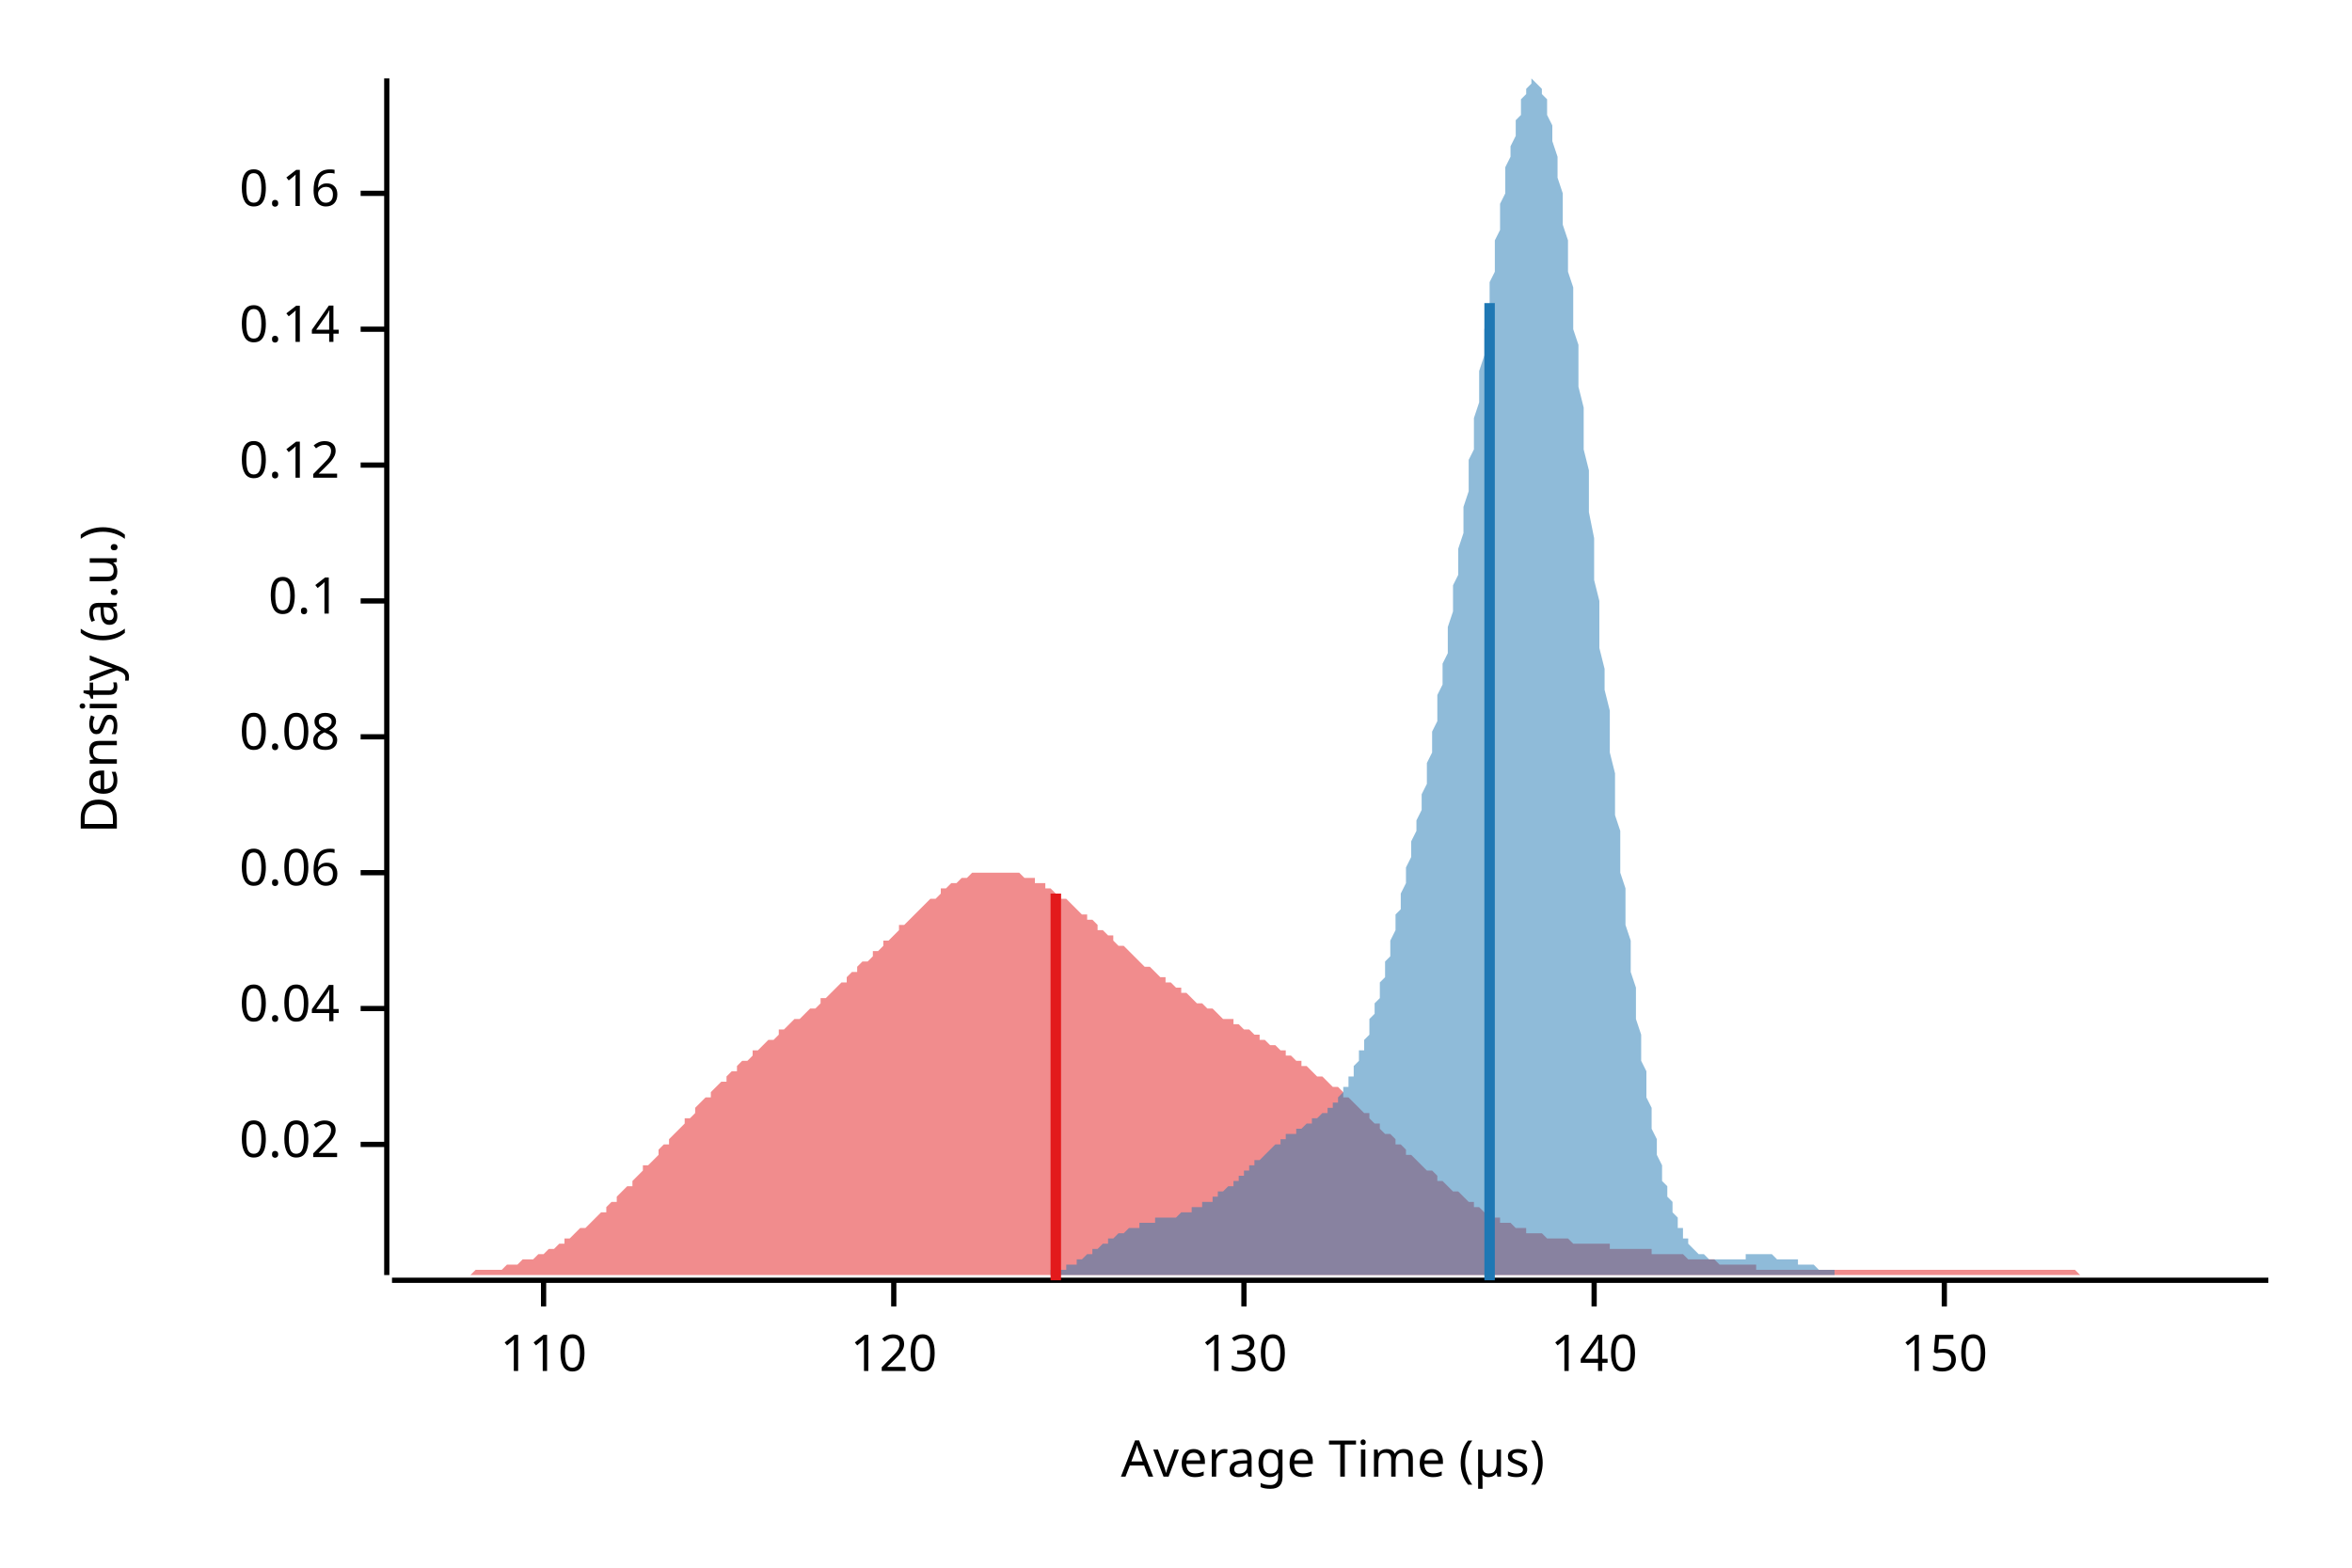
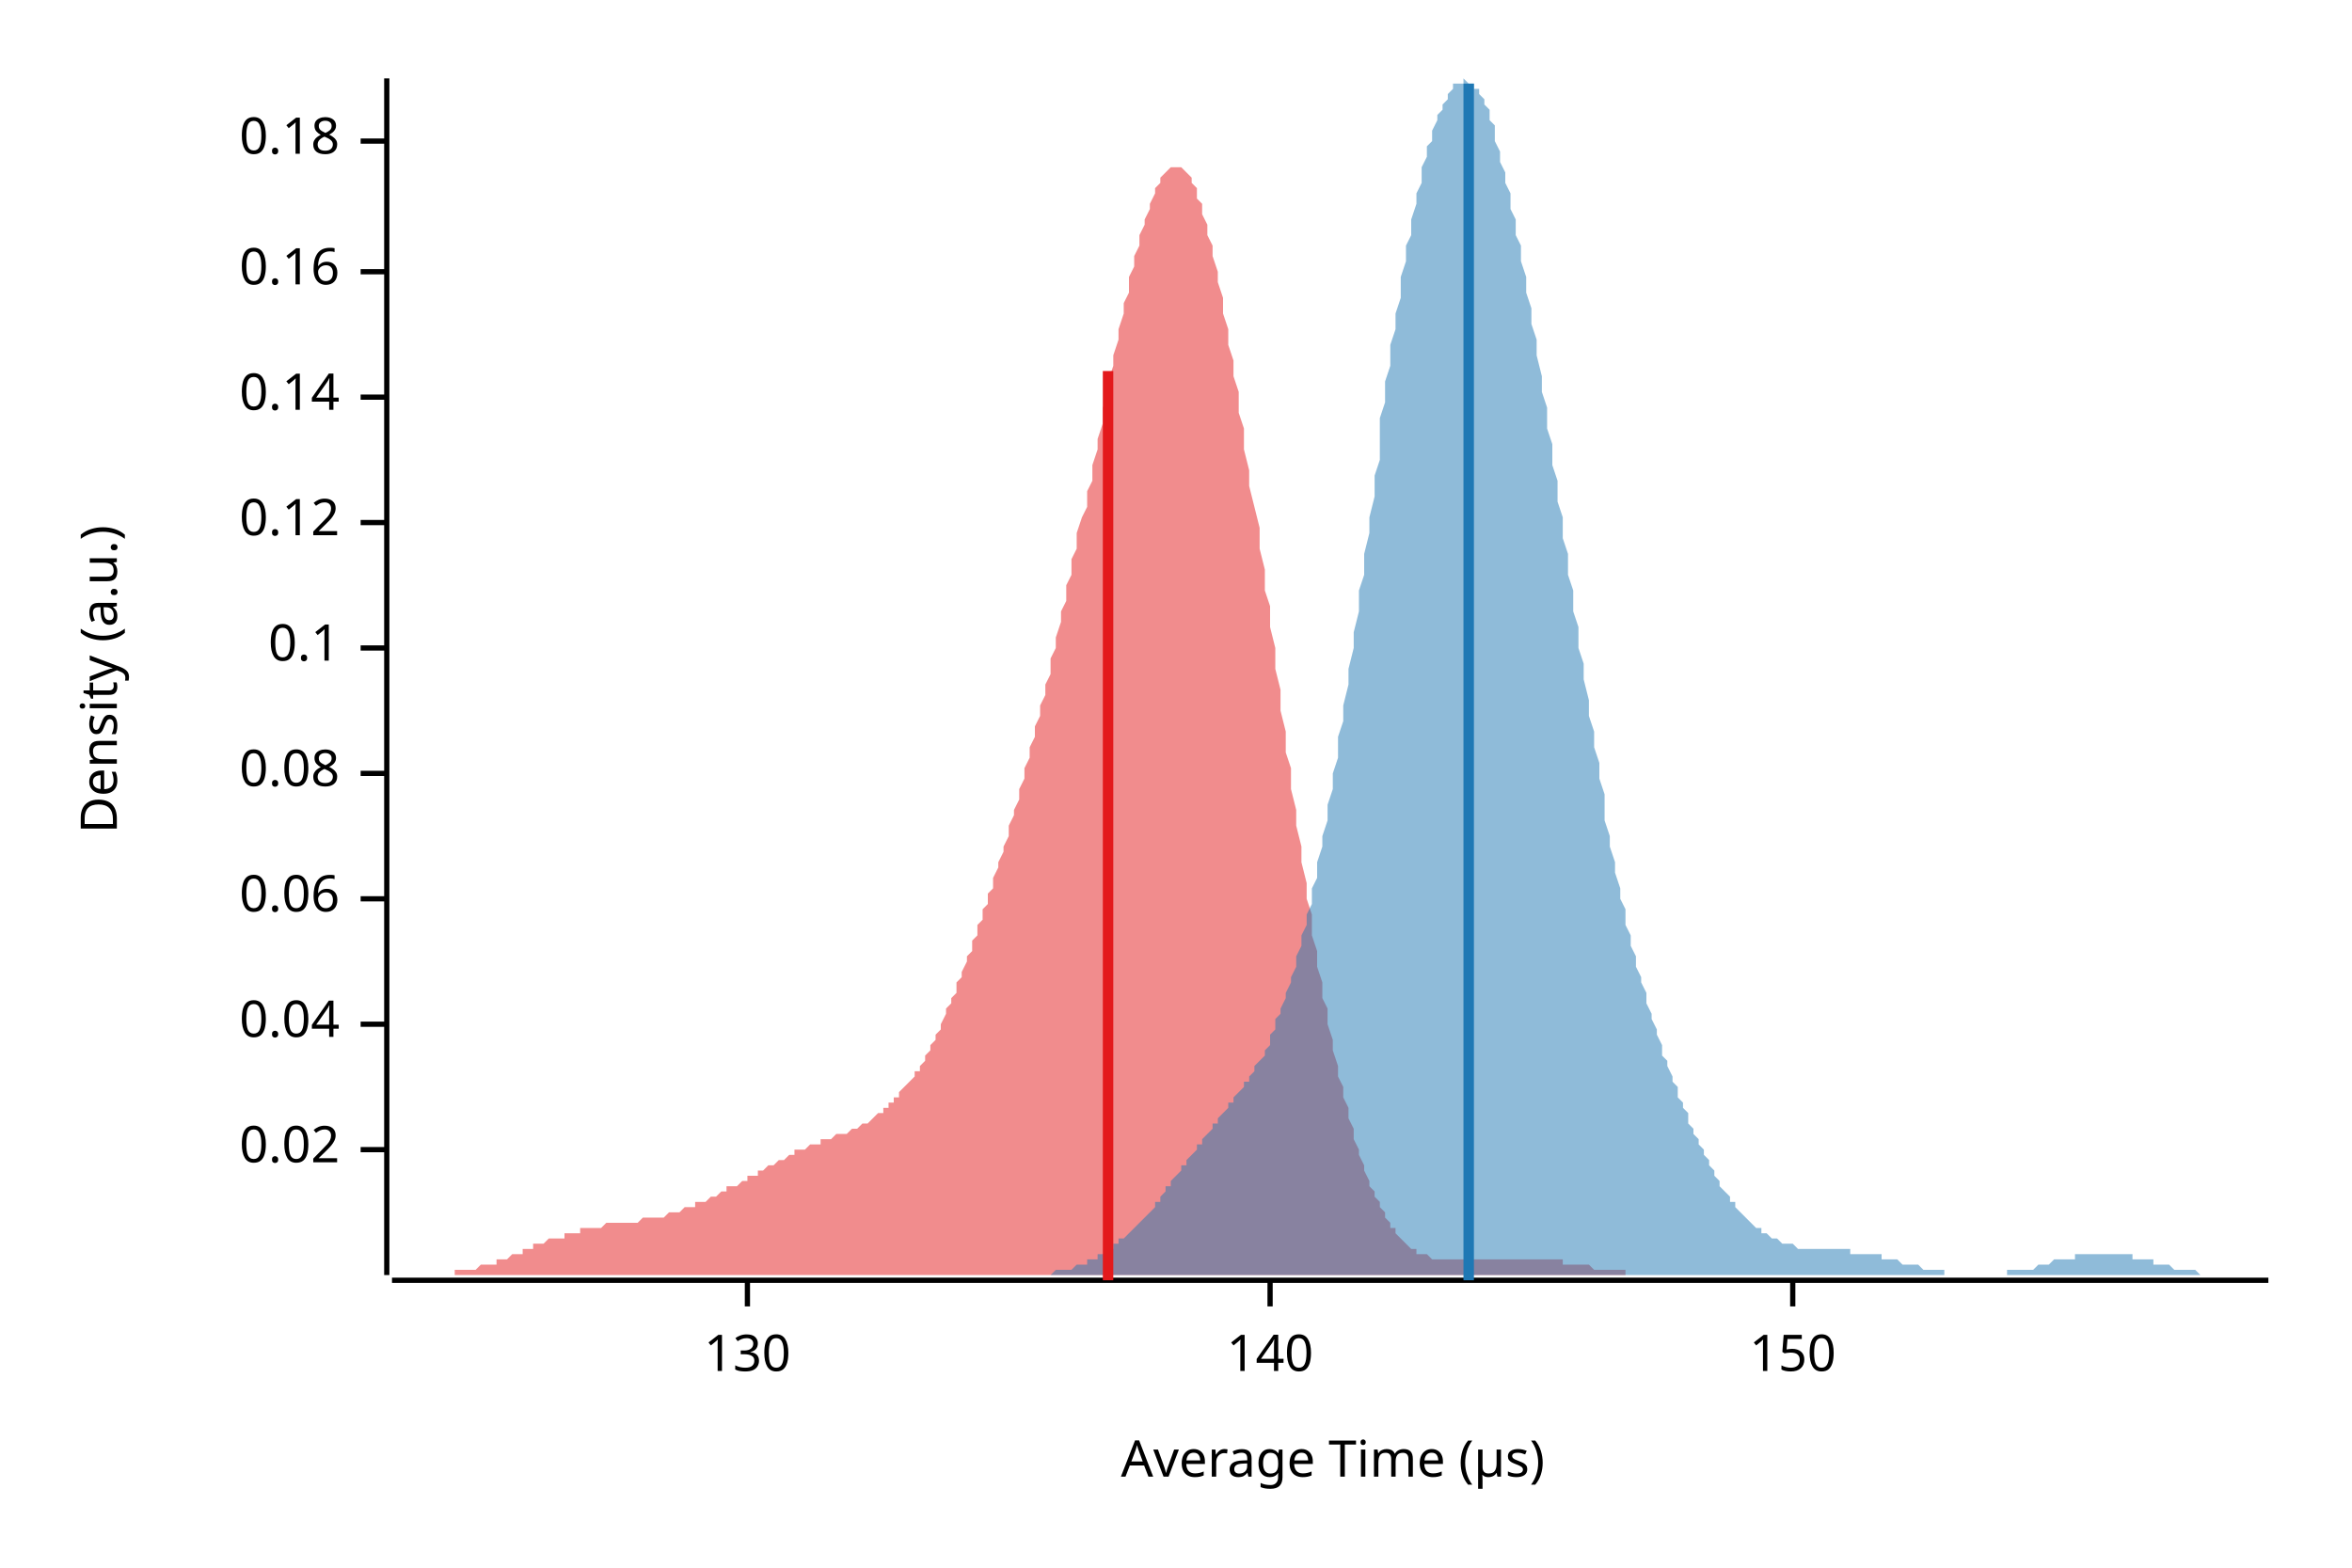
<svg xmlns="http://www.w3.org/2000/svg" width="450" height="300" viewBox="0 0 450 300">
  <text x="15" y="130" dy="0.76em" text-anchor="middle" font-family="sans-serif" font-size="9.677" opacity="1" fill="#000000" transform="rotate(270, 15, 130)">
Density (a.u.)
</text>
  <text x="255" y="285" dy="-0.5ex" text-anchor="middle" font-family="sans-serif" font-size="9.677" opacity="1" fill="#000000">
Average Time (µs)
</text>
  <polyline fill="none" opacity="1" stroke="#000000" stroke-width="1" points="74,15 74,244 " />
-   <text x="65" y="219" dy="0.5ex" text-anchor="end" font-family="sans-serif" font-size="9.677" opacity="1" fill="#000000">
+   <text x="65" y="220" dy="0.5ex" text-anchor="end" font-family="sans-serif" font-size="9.677" opacity="1" fill="#000000">
0.02
</text>
-   <polyline fill="none" opacity="1" stroke="#000000" stroke-width="1" points="69,219 74,219 " />
-   <text x="65" y="193" dy="0.5ex" text-anchor="end" font-family="sans-serif" font-size="9.677" opacity="1" fill="#000000">
+   <polyline fill="none" opacity="1" stroke="#000000" stroke-width="1" points="69,220 74,220 " />
+   <text x="65" y="196" dy="0.5ex" text-anchor="end" font-family="sans-serif" font-size="9.677" opacity="1" fill="#000000">
0.04
</text>
-   <polyline fill="none" opacity="1" stroke="#000000" stroke-width="1" points="69,193 74,193 " />
-   <text x="65" y="167" dy="0.5ex" text-anchor="end" font-family="sans-serif" font-size="9.677" opacity="1" fill="#000000">
+   <polyline fill="none" opacity="1" stroke="#000000" stroke-width="1" points="69,196 74,196 " />
+   <text x="65" y="172" dy="0.5ex" text-anchor="end" font-family="sans-serif" font-size="9.677" opacity="1" fill="#000000">
0.06
</text>
-   <polyline fill="none" opacity="1" stroke="#000000" stroke-width="1" points="69,167 74,167 " />
-   <text x="65" y="141" dy="0.5ex" text-anchor="end" font-family="sans-serif" font-size="9.677" opacity="1" fill="#000000">
+   <polyline fill="none" opacity="1" stroke="#000000" stroke-width="1" points="69,172 74,172 " />
+   <text x="65" y="148" dy="0.5ex" text-anchor="end" font-family="sans-serif" font-size="9.677" opacity="1" fill="#000000">
0.08
</text>
-   <polyline fill="none" opacity="1" stroke="#000000" stroke-width="1" points="69,141 74,141 " />
-   <text x="65" y="115" dy="0.5ex" text-anchor="end" font-family="sans-serif" font-size="9.677" opacity="1" fill="#000000">
+   <polyline fill="none" opacity="1" stroke="#000000" stroke-width="1" points="69,148 74,148 " />
+   <text x="65" y="124" dy="0.5ex" text-anchor="end" font-family="sans-serif" font-size="9.677" opacity="1" fill="#000000">
0.1
</text>
-   <polyline fill="none" opacity="1" stroke="#000000" stroke-width="1" points="69,115 74,115 " />
-   <text x="65" y="89" dy="0.5ex" text-anchor="end" font-family="sans-serif" font-size="9.677" opacity="1" fill="#000000">
+   <polyline fill="none" opacity="1" stroke="#000000" stroke-width="1" points="69,124 74,124 " />
+   <text x="65" y="100" dy="0.5ex" text-anchor="end" font-family="sans-serif" font-size="9.677" opacity="1" fill="#000000">
0.12
</text>
-   <polyline fill="none" opacity="1" stroke="#000000" stroke-width="1" points="69,89 74,89 " />
-   <text x="65" y="63" dy="0.5ex" text-anchor="end" font-family="sans-serif" font-size="9.677" opacity="1" fill="#000000">
+   <polyline fill="none" opacity="1" stroke="#000000" stroke-width="1" points="69,100 74,100 " />
+   <text x="65" y="76" dy="0.5ex" text-anchor="end" font-family="sans-serif" font-size="9.677" opacity="1" fill="#000000">
0.14
</text>
-   <polyline fill="none" opacity="1" stroke="#000000" stroke-width="1" points="69,63 74,63 " />
-   <text x="65" y="37" dy="0.5ex" text-anchor="end" font-family="sans-serif" font-size="9.677" opacity="1" fill="#000000">
+   <polyline fill="none" opacity="1" stroke="#000000" stroke-width="1" points="69,76 74,76 " />
+   <text x="65" y="52" dy="0.5ex" text-anchor="end" font-family="sans-serif" font-size="9.677" opacity="1" fill="#000000">
0.16
</text>
-   <polyline fill="none" opacity="1" stroke="#000000" stroke-width="1" points="69,37 74,37 " />
+   <polyline fill="none" opacity="1" stroke="#000000" stroke-width="1" points="69,52 74,52 " />
+   <text x="65" y="27" dy="0.5ex" text-anchor="end" font-family="sans-serif" font-size="9.677" opacity="1" fill="#000000">
+ 0.18
+ </text>
+   <polyline fill="none" opacity="1" stroke="#000000" stroke-width="1" points="69,27 74,27 " />
  <polyline fill="none" opacity="1" stroke="#000000" stroke-width="1" points="75,245 434,245 " />
-   <text x="104" y="255" dy="0.76em" text-anchor="middle" font-family="sans-serif" font-size="9.677" opacity="1" fill="#000000">
- 110
- </text>
-   <polyline fill="none" opacity="1" stroke="#000000" stroke-width="1" points="104,245 104,250 " />
-   <text x="171" y="255" dy="0.76em" text-anchor="middle" font-family="sans-serif" font-size="9.677" opacity="1" fill="#000000">
- 120
- </text>
-   <polyline fill="none" opacity="1" stroke="#000000" stroke-width="1" points="171,245 171,250 " />
-   <text x="238" y="255" dy="0.76em" text-anchor="middle" font-family="sans-serif" font-size="9.677" opacity="1" fill="#000000">
+   <text x="143" y="255" dy="0.76em" text-anchor="middle" font-family="sans-serif" font-size="9.677" opacity="1" fill="#000000">
130
</text>
-   <polyline fill="none" opacity="1" stroke="#000000" stroke-width="1" points="238,245 238,250 " />
-   <text x="305" y="255" dy="0.76em" text-anchor="middle" font-family="sans-serif" font-size="9.677" opacity="1" fill="#000000">
+   <polyline fill="none" opacity="1" stroke="#000000" stroke-width="1" points="143,245 143,250 " />
+   <text x="243" y="255" dy="0.76em" text-anchor="middle" font-family="sans-serif" font-size="9.677" opacity="1" fill="#000000">
140
</text>
-   <polyline fill="none" opacity="1" stroke="#000000" stroke-width="1" points="305,245 305,250 " />
-   <text x="372" y="255" dy="0.76em" text-anchor="middle" font-family="sans-serif" font-size="9.677" opacity="1" fill="#000000">
+   <polyline fill="none" opacity="1" stroke="#000000" stroke-width="1" points="243,245 243,250 " />
+   <text x="343" y="255" dy="0.76em" text-anchor="middle" font-family="sans-serif" font-size="9.677" opacity="1" fill="#000000">
150
</text>
-   <polyline fill="none" opacity="1" stroke="#000000" stroke-width="1" points="372,245 372,250 " />
-   <polygon opacity="0.5" fill="#E31A1C" points="75,244 75,244 76,244 77,244 77,244 78,244 79,244 80,244 80,244 81,244 82,244 82,244 83,244 84,244 85,244 85,244 86,244 87,244 87,244 88,244 89,244 90,244 90,244 91,243 92,243 92,243 93,243 94,243 95,243 95,243 96,243 97,242 98,242 98,242 99,242 100,241 100,241 101,241 102,241 103,240 103,240 104,240 105,239 105,239 106,239 107,238 108,238 108,237 109,237 110,236 110,236 111,235 112,235 113,234 113,234 114,233 115,232 116,232 116,231 117,230 118,230 118,229 119,228 120,227 121,227 121,226 122,225 123,224 123,223 124,223 125,222 126,221 126,220 127,219 128,219 128,218 129,217 130,216 131,215 131,214 132,214 133,213 133,212 134,211 135,210 136,210 136,209 137,208 138,207 139,207 139,206 140,205 141,205 141,204 142,203 143,203 144,202 144,201 145,201 146,200 146,200 147,199 148,199 149,198 149,197 150,197 151,196 151,196 152,195 153,195 154,194 154,194 155,193 156,193 157,192 157,191 158,191 159,190 159,190 160,189 161,188 162,188 162,187 163,186 164,186 164,185 165,184 166,184 167,183 167,182 168,182 169,181 169,180 170,180 171,179 172,178 172,177 173,177 174,176 175,175 175,175 176,174 177,173 177,173 178,172 179,172 180,171 180,170 181,170 182,169 182,169 183,169 184,168 185,168 185,168 186,167 187,167 187,167 188,167 189,167 190,167 190,167 191,167 192,167 192,167 193,167 194,167 195,167 195,167 196,168 197,168 198,168 198,169 199,169 200,169 200,170 201,170 202,171 203,171 203,172 204,172 205,173 205,173 206,174 207,175 208,175 208,176 209,176 210,177 210,178 211,178 212,179 213,179 213,180 214,181 215,181 216,182 216,182 217,183 218,184 218,184 219,185 220,185 221,186 221,186 222,187 223,187 223,188 224,188 225,189 226,189 226,190 227,190 228,191 228,191 229,192 230,192 231,193 231,193 232,193 233,194 233,194 234,195 235,195 236,195 236,196 237,196 238,197 239,197 239,197 240,198 241,198 241,199 242,199 243,200 244,200 244,200 245,201 246,201 246,202 247,202 248,203 249,203 249,204 250,204 251,205 251,205 252,206 253,206 254,207 254,207 255,208 256,208 257,209 257,210 258,210 259,211 259,211 260,212 261,213 262,213 262,214 263,215 264,215 264,216 265,217 266,217 267,218 267,219 268,219 269,220 269,221 270,221 271,222 272,223 272,223 273,224 274,224 275,225 275,226 276,226 277,227 277,227 278,228 279,228 280,229 280,229 281,230 282,230 282,231 283,231 284,232 285,232 285,233 286,233 287,233 287,234 288,234 289,234 290,235 290,235 291,235 292,235 292,236 293,236 294,236 295,236 295,236 296,237 297,237 298,237 298,237 299,237 300,237 300,237 301,238 302,238 303,238 303,238 304,238 305,238 305,238 306,238 307,238 308,238 308,239 309,239 310,239 310,239 311,239 312,239 313,239 313,239 314,239 315,239 316,239 316,240 317,240 318,240 318,240 319,240 320,240 321,240 321,240 322,240 323,241 323,241 324,241 325,241 326,241 326,241 327,241 328,241 328,241 329,242 330,242 331,242 331,242 332,242 333,242 333,242 334,242 335,242 336,242 336,243 337,243 338,243 339,243 339,243 340,243 341,243 341,243 342,243 343,243 344,243 344,243 345,243 346,243 346,243 347,243 348,243 349,243 349,243 350,243 351,243 351,243 352,243 353,243 354,243 354,243 355,243 356,243 357,243 357,243 358,243 359,243 359,243 360,243 361,243 362,243 362,243 363,243 364,243 364,243 365,243 366,243 367,243 367,243 368,243 369,243 369,243 370,243 371,243 372,243 372,243 373,243 374,243 375,243 375,243 376,243 377,243 377,243 378,243 379,243 380,243 380,243 381,243 382,243 382,243 383,243 384,243 385,243 385,243 386,243 387,243 387,243 388,243 389,243 390,243 390,243 391,243 392,243 392,243 393,243 394,243 395,243 395,243 396,243 397,243 398,244 398,244 399,244 400,244 400,244 401,244 402,244 403,244 403,244 404,244 405,244 405,244 406,244 407,244 408,244 408,244 409,244 410,244 410,244 411,244 412,244 413,244 413,244 414,244 415,244 416,244 416,244 417,244 418,244 418,244 419,244 420,244 421,244 421,244 422,244 423,244 423,244 424,244 425,244 426,244 426,244 427,244 428,244 428,244 429,244 430,244 431,244 431,244 432,244 433,244 434,244 434,244 75,244 " />
-   <polygon opacity="0.5" fill="#1F78B4" points="193,244 193,244 193,244 194,244 194,244 194,244 195,244 195,244 195,244 196,244 196,244 196,244 197,244 197,244 197,244 198,244 198,244 198,244 199,244 199,244 200,244 200,244 200,244 201,244 201,243 201,243 202,243 202,243 202,243 203,243 203,243 203,243 204,243 204,242 204,242 205,242 205,242 205,242 206,242 206,241 206,241 207,241 207,241 207,241 208,240 208,240 208,240 209,240 209,240 209,239 210,239 210,239 210,239 211,238 211,238 211,238 212,238 212,238 212,237 213,237 213,237 213,237 214,236 214,236 214,236 215,236 215,236 215,236 216,235 216,235 216,235 217,235 217,235 218,235 218,234 218,234 219,234 219,234 219,234 220,234 220,234 220,234 221,234 221,234 221,233 222,233 222,233 222,233 223,233 223,233 223,233 224,233 224,233 224,233 225,233 225,233 225,233 226,232 226,232 226,232 227,232 227,232 227,232 228,232 228,232 228,231 229,231 229,231 229,231 230,231 230,231 230,230 231,230 231,230 231,230 232,230 232,229 232,229 233,229 233,229 233,228 234,228 234,228 234,228 235,227 235,227 236,227 236,226 236,226 237,226 237,226 237,225 238,225 238,225 238,224 239,224 239,224 239,223 240,223 240,223 240,222 241,222 241,222 241,222 242,221 242,221 242,221 243,220 243,220 243,220 244,219 244,219 244,219 245,219 245,218 245,218 246,218 246,218 246,217 247,217 247,217 247,217 248,217 248,216 248,216 249,216 249,216 249,216 250,215 250,215 250,215 251,215 251,215 251,214 252,214 252,214 252,214 253,213 253,213 254,213 254,213 254,212 255,212 255,211 255,211 256,211 256,210 256,210 257,209 257,209 257,208 258,208 258,207 258,206 259,206 259,205 259,204 260,203 260,202 260,201 261,201 261,200 261,199 262,198 262,197 262,195 263,194 263,193 263,192 264,191 264,189 264,188 265,187 265,185 265,184 266,183 266,181 266,180 267,178 267,177 267,175 268,174 268,172 268,171 269,169 269,167 269,166 270,164 270,162 270,161 271,159 271,157 272,155 272,153 272,152 273,150 273,148 273,146 274,144 274,142 274,140 275,138 275,136 275,133 276,131 276,129 276,127 277,125 277,122 277,120 278,117 278,115 278,112 279,110 279,107 279,105 280,102 280,99 280,97 281,94 281,91 281,88 282,86 282,83 282,80 283,77 283,74 283,71 284,68 284,66 284,63 285,60 285,57 285,54 286,52 286,49 286,46 287,44 287,41 287,39 288,37 288,34 288,32 289,30 289,28 290,26 290,25 290,23 291,22 291,20 291,19 292,18 292,17 292,17 293,16 293,16 293,15 294,16 294,16 294,16 295,17 295,17 295,18 296,19 296,21 296,22 297,24 297,25 297,27 298,30 298,32 298,34 299,37 299,40 299,43 300,46 300,49 300,52 301,55 301,59 301,63 302,66 302,70 302,74 303,78 303,82 303,86 304,90 304,94 304,98 305,103 305,107 305,111 306,115 306,119 306,124 307,128 307,132 308,136 308,140 308,144 309,148 309,152 309,156 310,159 310,163 310,167 311,170 311,174 311,177 312,180 312,183 312,186 313,189 313,192 313,195 314,198 314,200 314,203 315,205 315,208 315,210 316,212 316,214 316,216 317,218 317,219 317,221 318,223 318,224 318,226 319,227 319,228 319,229 320,230 320,231 320,232 321,233 321,234 321,235 322,235 322,236 322,237 323,237 323,238 323,238 324,239 324,239 324,239 325,240 325,240 326,240 326,240 326,240 327,241 327,241 327,241 328,241 328,241 328,241 329,241 329,241 329,241 330,241 330,241 330,241 331,241 331,241 331,241 332,241 332,241 332,241 333,241 333,241 333,241 334,241 334,241 334,240 335,240 335,240 335,240 336,240 336,240 336,240 337,240 337,240 337,240 338,240 338,240 338,240 339,240 339,240 339,240 340,241 340,241 340,241 341,241 341,241 341,241 342,241 342,241 342,241 343,241 343,241 344,241 344,241 344,242 345,242 345,242 345,242 346,242 346,242 346,242 347,242 347,242 347,242 348,243 348,243 348,243 349,243 349,243 349,243 350,243 350,243 350,243 351,243 351,243 351,244 352,244 352,244 352,244 353,244 353,244 353,244 354,244 354,244 354,244 355,244 355,244 355,244 356,244 356,244 356,244 357,244 357,244 357,244 358,244 358,244 358,244 359,244 359,244 359,244 360,244 360,244 360,244 361,244 361,244 362,244 362,244 362,244 362,244 193,244 " />
-   <polyline fill="none" opacity="1" stroke="#E31A1C" stroke-width="2" points="202,245 202,171 " />
-   <polyline fill="none" opacity="1" stroke="#1F78B4" stroke-width="2" points="285,245 285,58 " />
+   <polyline fill="none" opacity="1" stroke="#000000" stroke-width="1" points="343,245 343,250 " />
+   <polygon opacity="0.5" fill="#E31A1C" points="75,244 75,244 76,244 76,244 77,244 77,244 78,244 78,244 79,244 79,244 80,244 80,244 81,244 81,244 82,244 82,244 83,244 83,244 84,244 84,244 85,244 85,244 86,244 86,244 87,244 87,243 88,243 88,243 89,243 89,243 90,243 90,243 91,243 91,243 92,242 92,242 93,242 93,242 94,242 94,242 95,242 95,241 96,241 96,241 97,241 97,241 98,240 98,240 99,240 99,240 100,240 100,239 101,239 101,239 102,239 102,238 103,238 103,238 104,238 104,238 105,237 105,237 106,237 106,237 107,237 108,237 108,236 109,236 109,236 110,236 110,236 111,236 111,235 112,235 112,235 113,235 113,235 114,235 114,235 115,235 115,235 116,234 116,234 117,234 117,234 118,234 118,234 119,234 119,234 120,234 120,234 121,234 121,234 122,234 122,234 123,233 123,233 124,233 124,233 125,233 125,233 126,233 126,233 127,233 127,233 128,232 128,232 129,232 129,232 130,232 130,232 131,231 131,231 132,231 132,231 133,231 133,230 134,230 134,230 135,230 135,230 136,229 136,229 137,229 137,229 138,228 138,228 139,228 139,227 140,227 140,227 141,227 142,226 142,226 143,226 143,225 144,225 144,225 145,225 145,224 146,224 146,224 147,223 147,223 148,223 148,223 149,222 149,222 150,222 150,222 151,221 151,221 152,221 152,220 153,220 153,220 154,220 154,220 155,219 155,219 156,219 156,219 157,219 157,218 158,218 158,218 159,218 159,218 160,217 160,217 161,217 161,217 162,217 162,217 163,216 163,216 164,216 164,216 165,215 165,215 166,215 166,215 167,214 167,214 168,213 168,213 169,213 169,212 170,212 170,211 171,211 171,210 172,210 172,209 173,208 173,208 174,207 175,206 175,205 176,205 176,204 177,203 177,202 178,201 178,200 179,199 179,198 180,197 180,196 181,194 181,193 182,192 182,191 183,190 183,188 184,187 184,186 185,184 185,183 186,182 186,180 187,179 187,177 188,176 188,174 189,173 189,171 190,170 190,168 191,166 191,165 192,163 192,162 193,160 193,158 194,156 194,155 195,153 195,151 196,149 196,147 197,145 197,143 198,141 198,139 199,137 199,135 200,133 200,131 201,129 201,126 202,124 202,122 203,119 203,117 204,115 204,112 205,110 205,107 206,105 206,102 207,99 208,97 208,94 209,92 209,89 210,86 210,84 211,81 211,78 212,76 212,73 213,70 213,68 214,65 214,63 215,60 215,58 216,56 216,53 217,51 217,49 218,47 218,45 219,43 219,42 220,40 220,39 221,37 221,36 222,35 222,34 223,33 223,33 224,32 224,32 225,32 225,32 226,32 226,32 227,33 227,33 228,34 228,35 229,36 229,38 230,39 230,41 231,43 231,45 232,47 232,49 233,52 233,54 234,57 234,60 235,63 235,66 236,69 236,72 237,75 237,79 238,82 238,86 239,90 239,93 240,97 241,101 241,105 242,109 242,113 243,116 243,120 244,124 244,128 245,132 245,136 246,140 246,144 247,147 247,151 248,155 248,158 249,162 249,165 250,169 250,172 251,175 251,179 252,182 252,185 253,188 253,191 254,193 254,196 255,199 255,201 256,204 256,206 257,208 257,210 258,212 258,214 259,216 259,218 260,220 260,221 261,223 261,224 262,226 262,227 263,228 263,229 264,230 264,231 265,232 265,233 266,234 266,235 267,235 267,236 268,237 268,237 269,238 269,238 270,239 270,239 271,239 271,240 272,240 272,240 273,240 274,241 274,241 275,241 275,241 276,241 276,241 277,241 277,241 278,241 278,241 279,241 279,241 280,241 280,241 281,241 281,241 282,241 282,241 283,241 283,241 284,241 284,241 285,241 285,241 286,241 286,241 287,241 287,241 288,241 288,241 289,241 289,241 290,241 290,241 291,241 291,241 292,241 292,241 293,241 293,241 294,241 294,241 295,241 295,241 296,241 296,241 297,241 297,241 298,241 298,241 299,241 299,242 300,242 300,242 301,242 301,242 302,242 302,242 303,242 303,242 304,242 304,242 305,243 305,243 306,243 307,243 307,243 308,243 308,243 309,243 309,243 310,243 310,243 311,243 311,244 312,244 312,244 313,244 313,244 314,244 314,244 315,244 315,244 316,244 316,244 317,244 317,244 318,244 318,244 319,244 319,244 320,244 320,244 321,244 321,244 322,244 322,244 323,244 323,244 324,244 324,244 325,244 325,244 326,244 326,244 327,244 327,244 328,244 328,244 75,244 " />
+   <polygon opacity="0.5" fill="#1F78B4" points="190,244 190,244 191,244 191,244 192,244 192,244 193,244 193,244 194,244 194,244 195,244 195,244 196,244 196,244 197,244 197,244 198,244 198,244 199,244 199,244 200,244 200,244 201,244 201,244 201,244 202,243 202,243 203,243 203,243 204,243 204,243 205,243 205,243 206,242 206,242 207,242 207,242 208,242 208,241 209,241 209,241 210,241 210,240 211,240 211,240 212,239 212,239 213,239 213,238 214,238 214,237 215,237 215,237 216,236 216,236 217,235 217,235 218,234 218,234 219,233 219,233 220,232 220,232 221,231 221,230 222,230 222,229 222,229 223,228 223,227 224,227 224,226 225,225 225,225 226,224 226,223 227,223 227,222 228,221 228,221 229,220 229,219 230,219 230,218 231,217 231,217 232,216 232,215 233,215 233,214 234,213 234,213 235,212 235,211 236,211 236,210 237,209 237,209 238,208 238,207 239,207 239,206 240,205 240,204 241,203 241,203 242,202 242,201 243,200 243,199 243,198 244,197 244,195 245,194 245,193 246,191 246,190 247,188 247,187 248,185 248,183 249,181 249,179 250,177 250,175 251,173 251,170 252,168 252,165 253,162 253,160 254,157 254,154 255,151 255,148 256,145 256,141 257,138 257,135 258,131 258,128 259,124 259,121 260,117 260,113 261,110 261,106 262,102 262,99 263,95 263,91 264,88 264,84 264,80 265,77 265,73 266,70 266,66 267,63 267,60 268,57 268,53 269,50 269,47 270,45 270,42 271,39 271,37 272,35 272,32 273,30 273,28 274,27 274,25 275,23 275,22 276,21 276,20 277,19 277,18 278,17 278,16 279,16 279,16 280,16 280,15 281,16 281,16 282,16 282,17 283,17 283,18 284,19 284,20 285,21 285,23 286,24 286,26 286,27 287,29 287,31 288,33 288,35 289,37 289,40 290,42 290,45 291,47 291,50 292,53 292,56 293,59 293,62 294,65 294,68 295,72 295,75 296,78 296,82 297,85 297,89 298,92 298,96 299,99 299,103 300,106 300,110 301,113 301,117 302,120 302,124 303,127 303,130 304,134 304,137 305,140 305,143 306,146 306,149 307,152 307,155 307,157 308,160 308,162 309,165 309,167 310,170 310,172 311,174 311,177 312,179 312,181 313,183 313,185 314,187 314,188 315,190 315,192 316,194 316,195 317,197 317,198 318,200 318,202 319,203 319,204 320,206 320,207 321,208 321,210 322,211 322,212 323,213 323,215 324,216 324,217 325,218 325,219 326,220 326,221 327,222 327,223 328,224 328,224 328,225 329,226 329,227 330,228 330,228 331,229 331,230 332,230 332,231 333,232 333,232 334,233 334,233 335,234 335,234 336,235 336,235 337,235 337,236 338,236 338,236 339,237 339,237 340,237 340,237 341,238 341,238 342,238 342,238 343,238 343,238 344,239 344,239 345,239 345,239 346,239 346,239 347,239 347,239 348,239 348,239 349,239 349,239 349,239 350,239 350,239 351,239 351,239 352,239 352,239 353,239 353,239 354,239 354,240 355,240 355,240 356,240 356,240 357,240 357,240 358,240 358,240 359,240 359,240 360,240 360,241 361,241 361,241 362,241 362,241 363,241 363,241 364,242 364,242 365,242 365,242 366,242 366,242 367,242 367,242 368,243 368,243 369,243 369,243 370,243 370,243 370,243 371,243 371,243 372,243 372,244 373,244 373,244 374,244 374,244 375,244 375,244 376,244 376,244 377,244 377,244 378,244 378,244 379,244 379,244 380,244 380,244 381,244 381,244 382,244 382,244 383,244 383,244 384,244 384,243 385,243 385,243 386,243 386,243 387,243 387,243 388,243 388,243 389,243 389,243 390,242 390,242 391,242 391,242 391,242 392,242 392,242 393,241 393,241 394,241 394,241 395,241 395,241 396,241 396,241 397,241 397,240 398,240 398,240 399,240 399,240 400,240 400,240 401,240 401,240 402,240 402,240 403,240 403,240 404,240 404,240 405,240 405,240 406,240 406,240 407,240 407,240 408,240 408,241 409,241 409,241 410,241 410,241 411,241 411,241 412,241 412,242 412,242 413,242 413,242 414,242 414,242 415,242 415,242 416,243 416,243 417,243 417,243 418,243 418,243 419,243 419,243 420,243 420,243 421,244 421,244 422,244 422,244 423,244 423,244 424,244 424,244 425,244 425,244 426,244 426,244 427,244 427,244 428,244 428,244 429,244 429,244 430,244 430,244 431,244 431,244 432,244 432,244 433,244 433,244 434,244 434,244 190,244 " />
+   <polyline fill="none" opacity="1" stroke="#E31A1C" stroke-width="2" points="212,245 212,71 " />
+   <polyline fill="none" opacity="1" stroke="#1F78B4" stroke-width="2" points="281,245 281,16 " />
</svg>
